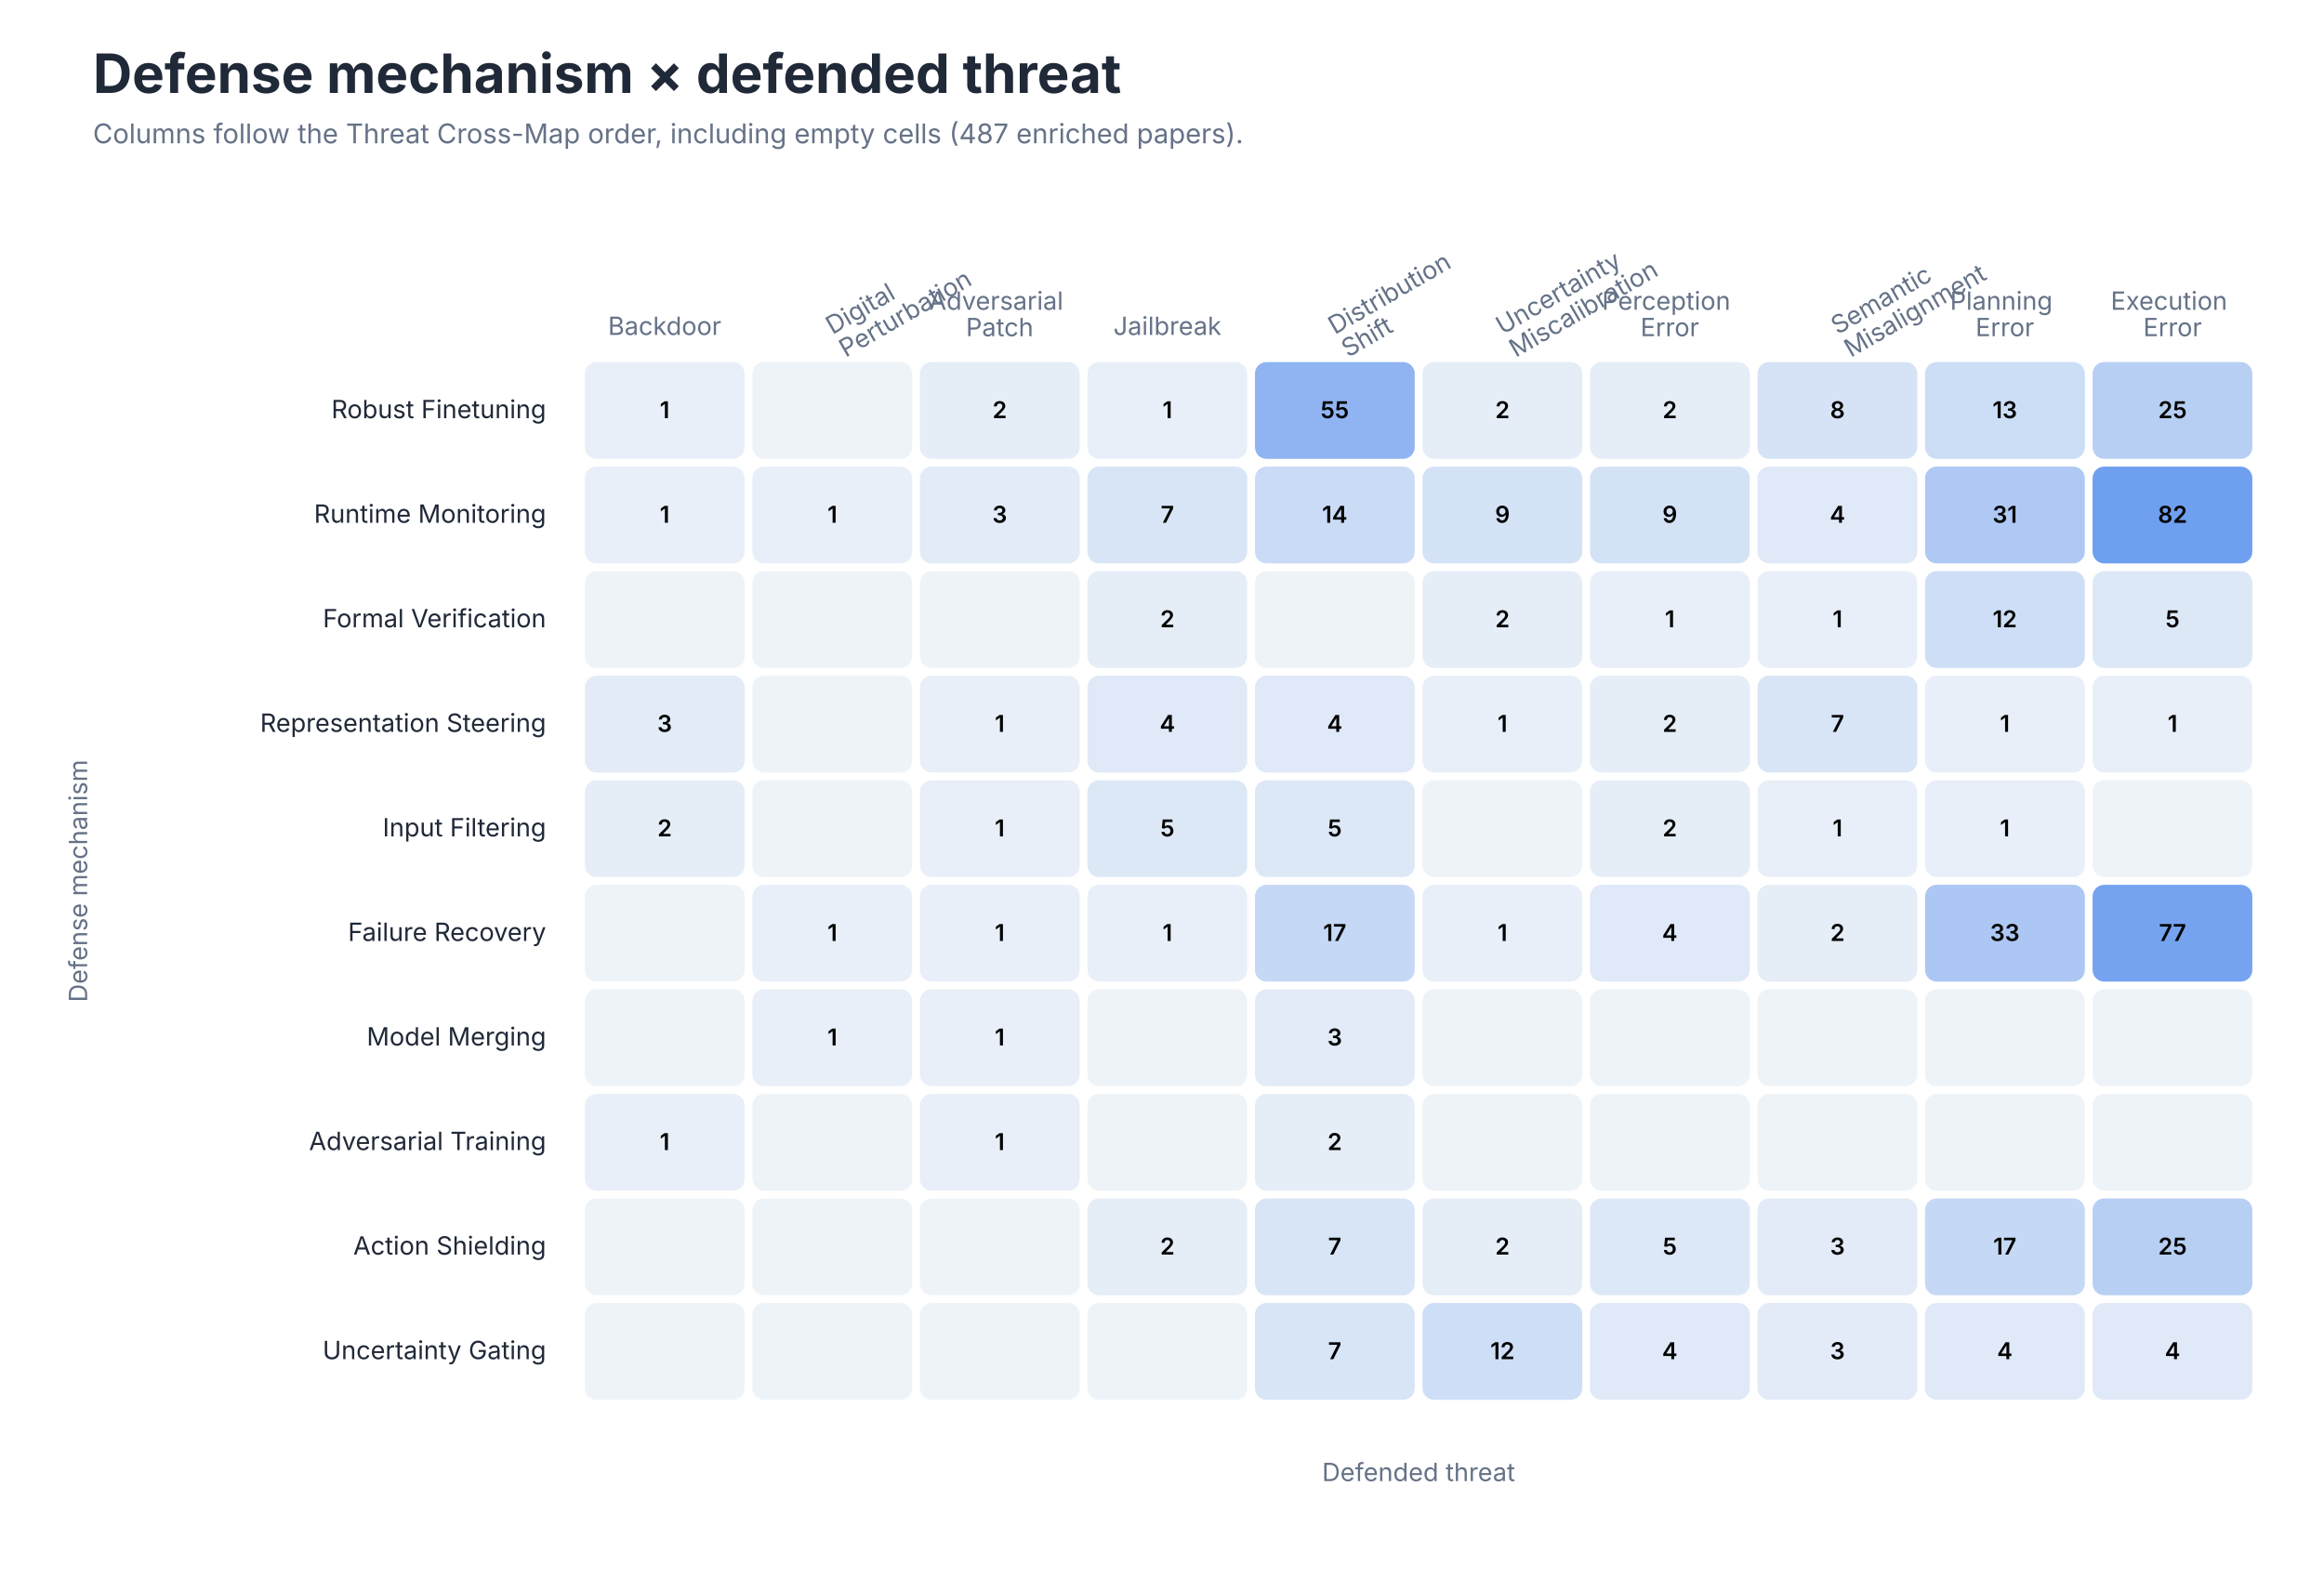
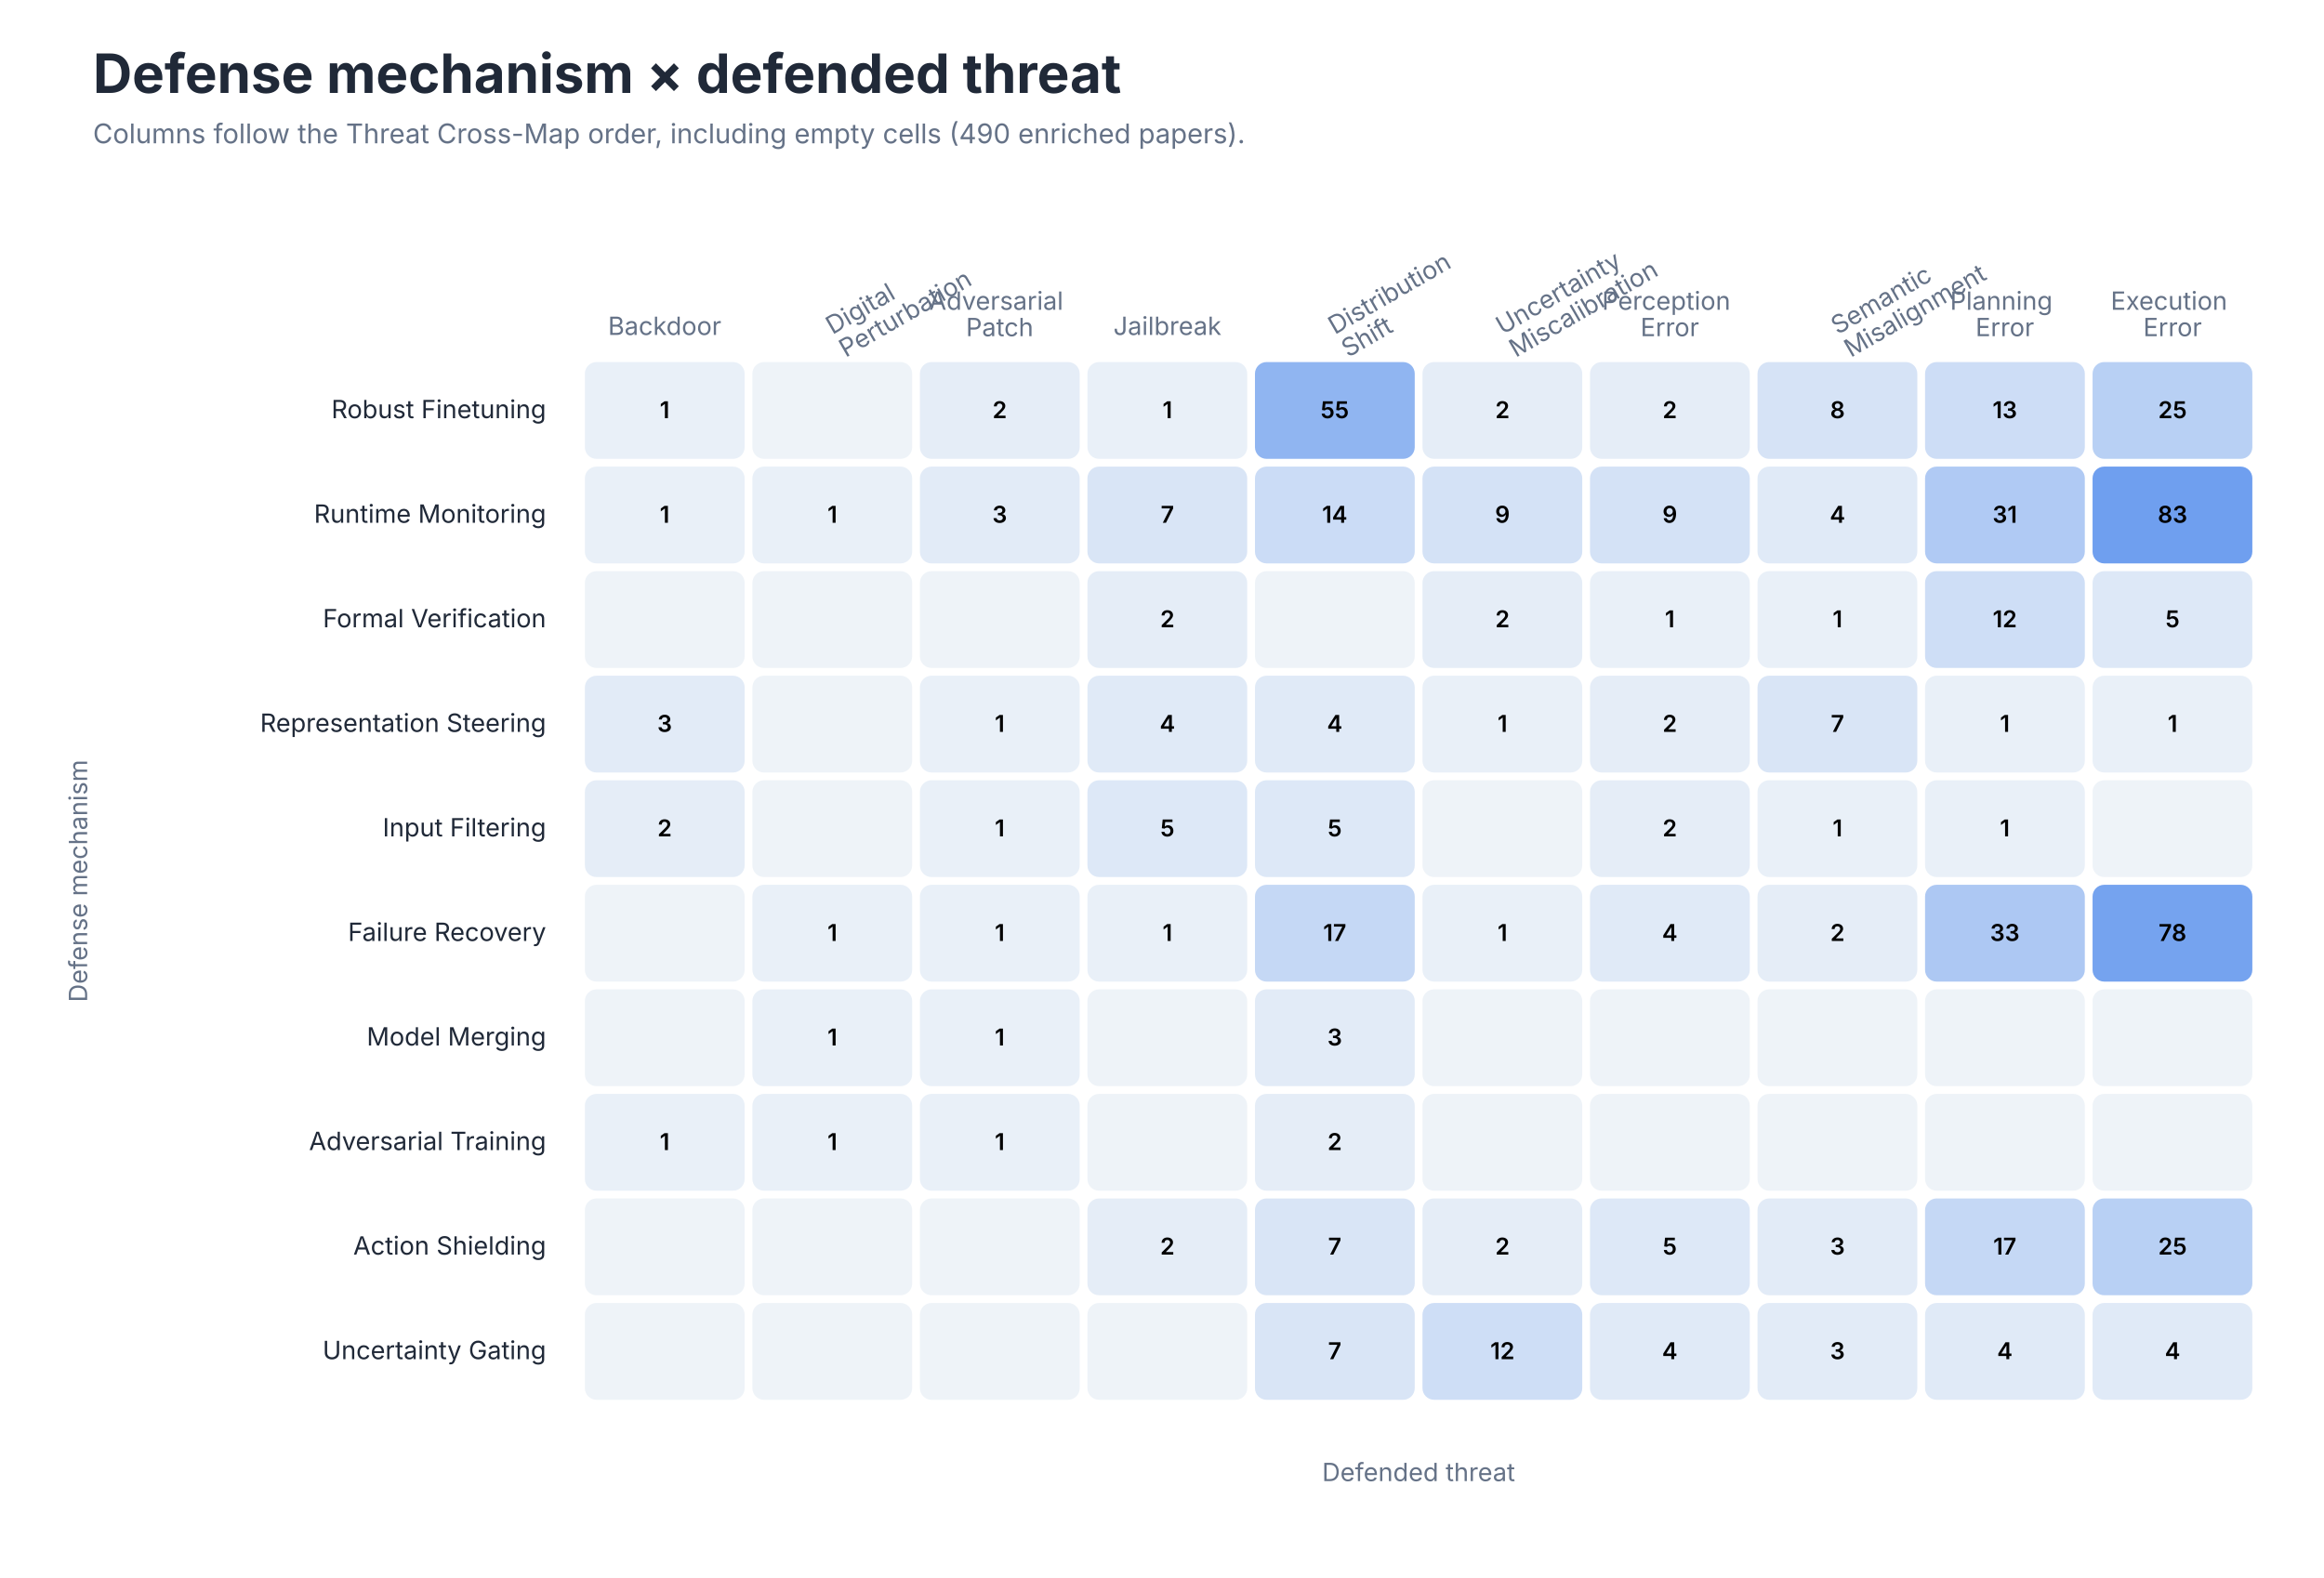
<svg xmlns="http://www.w3.org/2000/svg" role="img" aria-labelledby="title desc" viewBox="0 0 1200 815">
  <style>
text { font-family: -apple-system, BlinkMacSystemFont, 'Segoe UI', sans-serif; }
.title { font-size: 28px; font-weight: 650; fill: #202938; }
.subtitle { font-size: 14px; fill: #657287; }
.axis { font-size: 13px; fill: #657287; }
.label { font-size: 13px; fill: #202938; }
.small { font-size: 11px; fill: #657287; }
</style>
  <rect width="1200" height="815" fill="#FFFFFF" />
  <text class="title" x="48" y="48">Defense mechanism × defended threat</text>
-   <text class="subtitle" x="48" y="74">Columns follow the Threat Cross-Map order, including empty cells (487 enriched papers).</text>
+   <text class="subtitle" x="48" y="74">Columns follow the Threat Cross-Map order, including empty cells (490 enriched papers).</text>
  <text class="axis" text-anchor="middle" x="343.2" y="173.0">
    <tspan x="343.2" dy="0em">Backdoor</tspan>
  </text>
  <text class="axis" text-anchor="start" transform="translate(429.8 173.0) rotate(-30)">
    <tspan x="0" dy="0em">Digital</tspan>
    <tspan x="0" dy="1.05em">Perturbation</tspan>
  </text>
  <text class="axis" text-anchor="middle" x="516.2" y="160.0">
    <tspan x="516.2" dy="0em">Adversarial</tspan>
    <tspan x="516.2" dy="1.05em">Patch</tspan>
  </text>
  <text class="axis" text-anchor="middle" x="602.8" y="173.0">
    <tspan x="602.8" dy="0em">Jailbreak</tspan>
  </text>
  <text class="axis" text-anchor="start" transform="translate(689.2 173.0) rotate(-30)">
    <tspan x="0" dy="0em">Distribution</tspan>
    <tspan x="0" dy="1.05em">Shift</tspan>
  </text>
  <text class="axis" text-anchor="start" transform="translate(775.8 173.0) rotate(-30)">
    <tspan x="0" dy="0em">Uncertainty</tspan>
    <tspan x="0" dy="1.05em">Miscalibration</tspan>
  </text>
  <text class="axis" text-anchor="middle" x="862.2" y="160.0">
    <tspan x="862.2" dy="0em">Perception</tspan>
    <tspan x="862.2" dy="1.05em">Error</tspan>
  </text>
  <text class="axis" text-anchor="start" transform="translate(948.8 173.0) rotate(-30)">
    <tspan x="0" dy="0em">Semantic</tspan>
    <tspan x="0" dy="1.05em">Misalignment</tspan>
  </text>
  <text class="axis" text-anchor="middle" x="1035.2" y="160.0">
    <tspan x="1035.2" dy="0em">Planning</tspan>
    <tspan x="1035.2" dy="1.05em">Error</tspan>
  </text>
  <text class="axis" text-anchor="middle" x="1121.8" y="160.0">
    <tspan x="1121.8" dy="0em">Execution</tspan>
    <tspan x="1121.8" dy="1.05em">Error</tspan>
  </text>
  <text class="label" x="282" y="216.0" text-anchor="end">Robust Finetuning</text>
-   <rect x="302.0" y="187" width="82.5" height="50" rx="6" fill="#E9EFF8" />
+   <rect x="302.0" y="187" width="82.5" height="50" rx="6" fill="#E9F0F8" />
  <text x="343.2" y="216.0" text-anchor="middle" font-size="12" font-weight="600" fill="#000000">1</text>
  <rect x="388.5" y="187" width="82.5" height="50" rx="6" fill="#EEF3F8" />
  <text x="429.8" y="216.0" text-anchor="middle" font-size="12" font-weight="600" fill="#000000" />
  <rect x="475.0" y="187" width="82.5" height="50" rx="6" fill="#E5EDF7" />
  <text x="516.2" y="216.0" text-anchor="middle" font-size="12" font-weight="600" fill="#000000">2</text>
-   <rect x="561.5" y="187" width="82.5" height="50" rx="6" fill="#E9EFF8" />
+   <rect x="561.5" y="187" width="82.5" height="50" rx="6" fill="#E9F0F8" />
  <text x="602.8" y="216.0" text-anchor="middle" font-size="12" font-weight="600" fill="#000000">1</text>
-   <rect x="648.0" y="187" width="82.5" height="50" rx="6" fill="#8FB4F1" />
+   <rect x="648.0" y="187" width="82.5" height="50" rx="6" fill="#90B5F1" />
  <text x="689.2" y="216.0" text-anchor="middle" font-size="12" font-weight="600" fill="#000000">55</text>
  <rect x="734.5" y="187" width="82.5" height="50" rx="6" fill="#E5EDF7" />
  <text x="775.8" y="216.0" text-anchor="middle" font-size="12" font-weight="600" fill="#000000">2</text>
  <rect x="821.0" y="187" width="82.5" height="50" rx="6" fill="#E5EDF7" />
  <text x="862.2" y="216.0" text-anchor="middle" font-size="12" font-weight="600" fill="#000000">2</text>
  <rect x="907.5" y="187" width="82.5" height="50" rx="6" fill="#D6E3F6" />
  <text x="948.8" y="216.0" text-anchor="middle" font-size="12" font-weight="600" fill="#000000">8</text>
-   <rect x="994.0" y="187" width="82.5" height="50" rx="6" fill="#CCDDF6" />
+   <rect x="994.0" y="187" width="82.5" height="50" rx="6" fill="#CDDDF6" />
  <text x="1035.2" y="216.0" text-anchor="middle" font-size="12" font-weight="600" fill="#000000">13</text>
-   <rect x="1080.5" y="187" width="82.5" height="50" rx="6" fill="#B8CFF4" />
+   <rect x="1080.5" y="187" width="82.5" height="50" rx="6" fill="#B8D0F4" />
  <text x="1121.8" y="216.0" text-anchor="middle" font-size="12" font-weight="600" fill="#000000">25</text>
  <text class="label" x="282" y="270.0" text-anchor="end">Runtime Monitoring</text>
-   <rect x="302.0" y="241" width="82.5" height="50" rx="6" fill="#E9EFF8" />
+   <rect x="302.0" y="241" width="82.5" height="50" rx="6" fill="#E9F0F8" />
  <text x="343.2" y="270.0" text-anchor="middle" font-size="12" font-weight="600" fill="#000000">1</text>
-   <rect x="388.5" y="241" width="82.5" height="50" rx="6" fill="#E9EFF8" />
+   <rect x="388.5" y="241" width="82.5" height="50" rx="6" fill="#E9F0F8" />
  <text x="429.8" y="270.0" text-anchor="middle" font-size="12" font-weight="600" fill="#000000">1</text>
  <rect x="475.0" y="241" width="82.5" height="50" rx="6" fill="#E2EBF7" />
  <text x="516.2" y="270.0" text-anchor="middle" font-size="12" font-weight="600" fill="#000000">3</text>
-   <rect x="561.5" y="241" width="82.5" height="50" rx="6" fill="#D8E5F6" />
+   <rect x="561.5" y="241" width="82.5" height="50" rx="6" fill="#D9E5F6" />
  <text x="602.8" y="270.0" text-anchor="middle" font-size="12" font-weight="600" fill="#000000">7</text>
-   <rect x="648.0" y="241" width="82.5" height="50" rx="6" fill="#CADBF5" />
+   <rect x="648.0" y="241" width="82.5" height="50" rx="6" fill="#CBDCF6" />
  <text x="689.2" y="270.0" text-anchor="middle" font-size="12" font-weight="600" fill="#000000">14</text>
  <rect x="734.5" y="241" width="82.5" height="50" rx="6" fill="#D4E2F6" />
  <text x="775.8" y="270.0" text-anchor="middle" font-size="12" font-weight="600" fill="#000000">9</text>
  <rect x="821.0" y="241" width="82.5" height="50" rx="6" fill="#D4E2F6" />
  <text x="862.2" y="270.0" text-anchor="middle" font-size="12" font-weight="600" fill="#000000">9</text>
-   <rect x="907.5" y="241" width="82.5" height="50" rx="6" fill="#E0E9F7" />
+   <rect x="907.5" y="241" width="82.5" height="50" rx="6" fill="#E0EAF7" />
  <text x="948.8" y="270.0" text-anchor="middle" font-size="12" font-weight="600" fill="#000000">4</text>
-   <rect x="994.0" y="241" width="82.5" height="50" rx="6" fill="#AFC9F4" />
+   <rect x="994.0" y="241" width="82.5" height="50" rx="6" fill="#B0CAF4" />
  <text x="1035.2" y="270.0" text-anchor="middle" font-size="12" font-weight="600" fill="#000000">31</text>
  <rect x="1080.5" y="241" width="82.5" height="50" rx="6" fill="#6F9FEF" />
-   <text x="1121.8" y="270.0" text-anchor="middle" font-size="12" font-weight="600" fill="#000000">82</text>
+   <text x="1121.8" y="270.0" text-anchor="middle" font-size="12" font-weight="600" fill="#000000">83</text>
  <text class="label" x="282" y="324.0" text-anchor="end">Formal Verification</text>
  <rect x="302.0" y="295" width="82.5" height="50" rx="6" fill="#EEF3F8" />
  <text x="343.2" y="324.0" text-anchor="middle" font-size="12" font-weight="600" fill="#000000" />
  <rect x="388.5" y="295" width="82.5" height="50" rx="6" fill="#EEF3F8" />
  <text x="429.8" y="324.0" text-anchor="middle" font-size="12" font-weight="600" fill="#000000" />
  <rect x="475.0" y="295" width="82.5" height="50" rx="6" fill="#EEF3F8" />
  <text x="516.2" y="324.0" text-anchor="middle" font-size="12" font-weight="600" fill="#000000" />
  <rect x="561.5" y="295" width="82.5" height="50" rx="6" fill="#E5EDF7" />
  <text x="602.8" y="324.0" text-anchor="middle" font-size="12" font-weight="600" fill="#000000">2</text>
  <rect x="648.0" y="295" width="82.5" height="50" rx="6" fill="#EEF3F8" />
  <text x="689.2" y="324.0" text-anchor="middle" font-size="12" font-weight="600" fill="#000000" />
  <rect x="734.5" y="295" width="82.5" height="50" rx="6" fill="#E5EDF7" />
  <text x="775.8" y="324.0" text-anchor="middle" font-size="12" font-weight="600" fill="#000000">2</text>
-   <rect x="821.0" y="295" width="82.5" height="50" rx="6" fill="#E9EFF8" />
+   <rect x="821.0" y="295" width="82.5" height="50" rx="6" fill="#E9F0F8" />
  <text x="862.2" y="324.0" text-anchor="middle" font-size="12" font-weight="600" fill="#000000">1</text>
-   <rect x="907.5" y="295" width="82.5" height="50" rx="6" fill="#E9EFF8" />
+   <rect x="907.5" y="295" width="82.5" height="50" rx="6" fill="#E9F0F8" />
  <text x="948.8" y="324.0" text-anchor="middle" font-size="12" font-weight="600" fill="#000000">1</text>
  <rect x="994.0" y="295" width="82.5" height="50" rx="6" fill="#CEDEF6" />
  <text x="1035.2" y="324.0" text-anchor="middle" font-size="12" font-weight="600" fill="#000000">12</text>
  <rect x="1080.5" y="295" width="82.5" height="50" rx="6" fill="#DDE8F7" />
  <text x="1121.8" y="324.0" text-anchor="middle" font-size="12" font-weight="600" fill="#000000">5</text>
  <text class="label" x="282" y="378.0" text-anchor="end">Representation Steering</text>
  <rect x="302.0" y="349" width="82.5" height="50" rx="6" fill="#E2EBF7" />
  <text x="343.2" y="378.0" text-anchor="middle" font-size="12" font-weight="600" fill="#000000">3</text>
  <rect x="388.5" y="349" width="82.5" height="50" rx="6" fill="#EEF3F8" />
  <text x="429.8" y="378.0" text-anchor="middle" font-size="12" font-weight="600" fill="#000000" />
-   <rect x="475.0" y="349" width="82.5" height="50" rx="6" fill="#E9EFF8" />
+   <rect x="475.0" y="349" width="82.5" height="50" rx="6" fill="#E9F0F8" />
  <text x="516.2" y="378.0" text-anchor="middle" font-size="12" font-weight="600" fill="#000000">1</text>
-   <rect x="561.5" y="349" width="82.5" height="50" rx="6" fill="#E0E9F7" />
+   <rect x="561.5" y="349" width="82.5" height="50" rx="6" fill="#E0EAF7" />
  <text x="602.8" y="378.0" text-anchor="middle" font-size="12" font-weight="600" fill="#000000">4</text>
-   <rect x="648.0" y="349" width="82.5" height="50" rx="6" fill="#E0E9F7" />
+   <rect x="648.0" y="349" width="82.5" height="50" rx="6" fill="#E0EAF7" />
  <text x="689.2" y="378.0" text-anchor="middle" font-size="12" font-weight="600" fill="#000000">4</text>
-   <rect x="734.5" y="349" width="82.5" height="50" rx="6" fill="#E9EFF8" />
+   <rect x="734.5" y="349" width="82.5" height="50" rx="6" fill="#E9F0F8" />
  <text x="775.8" y="378.0" text-anchor="middle" font-size="12" font-weight="600" fill="#000000">1</text>
  <rect x="821.0" y="349" width="82.5" height="50" rx="6" fill="#E5EDF7" />
  <text x="862.2" y="378.0" text-anchor="middle" font-size="12" font-weight="600" fill="#000000">2</text>
-   <rect x="907.5" y="349" width="82.5" height="50" rx="6" fill="#D8E5F6" />
+   <rect x="907.5" y="349" width="82.5" height="50" rx="6" fill="#D9E5F6" />
  <text x="948.8" y="378.0" text-anchor="middle" font-size="12" font-weight="600" fill="#000000">7</text>
-   <rect x="994.0" y="349" width="82.5" height="50" rx="6" fill="#E9EFF8" />
+   <rect x="994.0" y="349" width="82.5" height="50" rx="6" fill="#E9F0F8" />
  <text x="1035.2" y="378.0" text-anchor="middle" font-size="12" font-weight="600" fill="#000000">1</text>
-   <rect x="1080.5" y="349" width="82.5" height="50" rx="6" fill="#E9EFF8" />
+   <rect x="1080.5" y="349" width="82.5" height="50" rx="6" fill="#E9F0F8" />
  <text x="1121.8" y="378.0" text-anchor="middle" font-size="12" font-weight="600" fill="#000000">1</text>
  <text class="label" x="282" y="432.0" text-anchor="end">Input Filtering</text>
  <rect x="302.0" y="403" width="82.5" height="50" rx="6" fill="#E5EDF7" />
  <text x="343.2" y="432.0" text-anchor="middle" font-size="12" font-weight="600" fill="#000000">2</text>
  <rect x="388.5" y="403" width="82.5" height="50" rx="6" fill="#EEF3F8" />
  <text x="429.8" y="432.0" text-anchor="middle" font-size="12" font-weight="600" fill="#000000" />
-   <rect x="475.0" y="403" width="82.5" height="50" rx="6" fill="#E9EFF8" />
+   <rect x="475.0" y="403" width="82.5" height="50" rx="6" fill="#E9F0F8" />
  <text x="516.2" y="432.0" text-anchor="middle" font-size="12" font-weight="600" fill="#000000">1</text>
  <rect x="561.5" y="403" width="82.5" height="50" rx="6" fill="#DDE8F7" />
  <text x="602.8" y="432.0" text-anchor="middle" font-size="12" font-weight="600" fill="#000000">5</text>
  <rect x="648.0" y="403" width="82.5" height="50" rx="6" fill="#DDE8F7" />
  <text x="689.2" y="432.0" text-anchor="middle" font-size="12" font-weight="600" fill="#000000">5</text>
  <rect x="734.5" y="403" width="82.5" height="50" rx="6" fill="#EEF3F8" />
  <text x="775.8" y="432.0" text-anchor="middle" font-size="12" font-weight="600" fill="#000000" />
  <rect x="821.0" y="403" width="82.5" height="50" rx="6" fill="#E5EDF7" />
  <text x="862.2" y="432.0" text-anchor="middle" font-size="12" font-weight="600" fill="#000000">2</text>
-   <rect x="907.5" y="403" width="82.5" height="50" rx="6" fill="#E9EFF8" />
+   <rect x="907.5" y="403" width="82.5" height="50" rx="6" fill="#E9F0F8" />
  <text x="948.8" y="432.0" text-anchor="middle" font-size="12" font-weight="600" fill="#000000">1</text>
-   <rect x="994.0" y="403" width="82.5" height="50" rx="6" fill="#E9EFF8" />
+   <rect x="994.0" y="403" width="82.5" height="50" rx="6" fill="#E9F0F8" />
  <text x="1035.2" y="432.0" text-anchor="middle" font-size="12" font-weight="600" fill="#000000">1</text>
  <rect x="1080.5" y="403" width="82.5" height="50" rx="6" fill="#EEF3F8" />
  <text x="1121.8" y="432.0" text-anchor="middle" font-size="12" font-weight="600" fill="#000000" />
  <text class="label" x="282" y="486.0" text-anchor="end">Failure Recovery</text>
  <rect x="302.0" y="457" width="82.5" height="50" rx="6" fill="#EEF3F8" />
  <text x="343.2" y="486.0" text-anchor="middle" font-size="12" font-weight="600" fill="#000000" />
-   <rect x="388.5" y="457" width="82.5" height="50" rx="6" fill="#E9EFF8" />
+   <rect x="388.5" y="457" width="82.5" height="50" rx="6" fill="#E9F0F8" />
  <text x="429.8" y="486.0" text-anchor="middle" font-size="12" font-weight="600" fill="#000000">1</text>
-   <rect x="475.0" y="457" width="82.5" height="50" rx="6" fill="#E9EFF8" />
+   <rect x="475.0" y="457" width="82.5" height="50" rx="6" fill="#E9F0F8" />
  <text x="516.2" y="486.0" text-anchor="middle" font-size="12" font-weight="600" fill="#000000">1</text>
-   <rect x="561.5" y="457" width="82.5" height="50" rx="6" fill="#E9EFF8" />
+   <rect x="561.5" y="457" width="82.5" height="50" rx="6" fill="#E9F0F8" />
  <text x="602.8" y="486.0" text-anchor="middle" font-size="12" font-weight="600" fill="#000000">1</text>
  <rect x="648.0" y="457" width="82.5" height="50" rx="6" fill="#C5D8F5" />
  <text x="689.2" y="486.0" text-anchor="middle" font-size="12" font-weight="600" fill="#000000">17</text>
-   <rect x="734.5" y="457" width="82.5" height="50" rx="6" fill="#E9EFF8" />
+   <rect x="734.5" y="457" width="82.5" height="50" rx="6" fill="#E9F0F8" />
  <text x="775.8" y="486.0" text-anchor="middle" font-size="12" font-weight="600" fill="#000000">1</text>
-   <rect x="821.0" y="457" width="82.5" height="50" rx="6" fill="#E0E9F7" />
+   <rect x="821.0" y="457" width="82.5" height="50" rx="6" fill="#E0EAF7" />
  <text x="862.2" y="486.0" text-anchor="middle" font-size="12" font-weight="600" fill="#000000">4</text>
  <rect x="907.5" y="457" width="82.5" height="50" rx="6" fill="#E5EDF7" />
  <text x="948.8" y="486.0" text-anchor="middle" font-size="12" font-weight="600" fill="#000000">2</text>
-   <rect x="994.0" y="457" width="82.5" height="50" rx="6" fill="#ACC7F3" />
+   <rect x="994.0" y="457" width="82.5" height="50" rx="6" fill="#ADC8F3" />
  <text x="1035.2" y="486.0" text-anchor="middle" font-size="12" font-weight="600" fill="#000000">33</text>
  <rect x="1080.5" y="457" width="82.5" height="50" rx="6" fill="#75A3EF" />
-   <text x="1121.8" y="486.0" text-anchor="middle" font-size="12" font-weight="600" fill="#000000">77</text>
+   <text x="1121.8" y="486.0" text-anchor="middle" font-size="12" font-weight="600" fill="#000000">78</text>
  <text class="label" x="282" y="540.0" text-anchor="end">Model Merging</text>
  <rect x="302.0" y="511" width="82.5" height="50" rx="6" fill="#EEF3F8" />
  <text x="343.2" y="540.0" text-anchor="middle" font-size="12" font-weight="600" fill="#000000" />
-   <rect x="388.5" y="511" width="82.5" height="50" rx="6" fill="#E9EFF8" />
+   <rect x="388.5" y="511" width="82.5" height="50" rx="6" fill="#E9F0F8" />
  <text x="429.8" y="540.0" text-anchor="middle" font-size="12" font-weight="600" fill="#000000">1</text>
-   <rect x="475.0" y="511" width="82.5" height="50" rx="6" fill="#E9EFF8" />
+   <rect x="475.0" y="511" width="82.5" height="50" rx="6" fill="#E9F0F8" />
  <text x="516.2" y="540.0" text-anchor="middle" font-size="12" font-weight="600" fill="#000000">1</text>
  <rect x="561.5" y="511" width="82.5" height="50" rx="6" fill="#EEF3F8" />
  <text x="602.8" y="540.0" text-anchor="middle" font-size="12" font-weight="600" fill="#000000" />
  <rect x="648.0" y="511" width="82.5" height="50" rx="6" fill="#E2EBF7" />
  <text x="689.2" y="540.0" text-anchor="middle" font-size="12" font-weight="600" fill="#000000">3</text>
  <rect x="734.5" y="511" width="82.5" height="50" rx="6" fill="#EEF3F8" />
  <text x="775.8" y="540.0" text-anchor="middle" font-size="12" font-weight="600" fill="#000000" />
  <rect x="821.0" y="511" width="82.5" height="50" rx="6" fill="#EEF3F8" />
  <text x="862.2" y="540.0" text-anchor="middle" font-size="12" font-weight="600" fill="#000000" />
  <rect x="907.5" y="511" width="82.5" height="50" rx="6" fill="#EEF3F8" />
  <text x="948.8" y="540.0" text-anchor="middle" font-size="12" font-weight="600" fill="#000000" />
  <rect x="994.0" y="511" width="82.5" height="50" rx="6" fill="#EEF3F8" />
  <text x="1035.2" y="540.0" text-anchor="middle" font-size="12" font-weight="600" fill="#000000" />
  <rect x="1080.5" y="511" width="82.5" height="50" rx="6" fill="#EEF3F8" />
  <text x="1121.8" y="540.0" text-anchor="middle" font-size="12" font-weight="600" fill="#000000" />
  <text class="label" x="282" y="594.0" text-anchor="end">Adversarial Training</text>
-   <rect x="302.0" y="565" width="82.5" height="50" rx="6" fill="#E9EFF8" />
+   <rect x="302.0" y="565" width="82.5" height="50" rx="6" fill="#E9F0F8" />
  <text x="343.2" y="594.0" text-anchor="middle" font-size="12" font-weight="600" fill="#000000">1</text>
-   <rect x="388.5" y="565" width="82.5" height="50" rx="6" fill="#EEF3F8" />
-   <text x="429.8" y="594.0" text-anchor="middle" font-size="12" font-weight="600" fill="#000000" />
-   <rect x="475.0" y="565" width="82.5" height="50" rx="6" fill="#E9EFF8" />
+   <rect x="388.5" y="565" width="82.5" height="50" rx="6" fill="#E9F0F8" />
+   <text x="429.8" y="594.0" text-anchor="middle" font-size="12" font-weight="600" fill="#000000">1</text>
+   <rect x="475.0" y="565" width="82.5" height="50" rx="6" fill="#E9F0F8" />
  <text x="516.2" y="594.0" text-anchor="middle" font-size="12" font-weight="600" fill="#000000">1</text>
  <rect x="561.5" y="565" width="82.5" height="50" rx="6" fill="#EEF3F8" />
  <text x="602.8" y="594.0" text-anchor="middle" font-size="12" font-weight="600" fill="#000000" />
  <rect x="648.0" y="565" width="82.5" height="50" rx="6" fill="#E5EDF7" />
  <text x="689.2" y="594.0" text-anchor="middle" font-size="12" font-weight="600" fill="#000000">2</text>
  <rect x="734.5" y="565" width="82.5" height="50" rx="6" fill="#EEF3F8" />
  <text x="775.8" y="594.0" text-anchor="middle" font-size="12" font-weight="600" fill="#000000" />
  <rect x="821.0" y="565" width="82.5" height="50" rx="6" fill="#EEF3F8" />
  <text x="862.2" y="594.0" text-anchor="middle" font-size="12" font-weight="600" fill="#000000" />
  <rect x="907.5" y="565" width="82.5" height="50" rx="6" fill="#EEF3F8" />
  <text x="948.8" y="594.0" text-anchor="middle" font-size="12" font-weight="600" fill="#000000" />
  <rect x="994.0" y="565" width="82.5" height="50" rx="6" fill="#EEF3F8" />
  <text x="1035.2" y="594.0" text-anchor="middle" font-size="12" font-weight="600" fill="#000000" />
  <rect x="1080.5" y="565" width="82.5" height="50" rx="6" fill="#EEF3F8" />
  <text x="1121.8" y="594.0" text-anchor="middle" font-size="12" font-weight="600" fill="#000000" />
  <text class="label" x="282" y="648.0" text-anchor="end">Action Shielding</text>
  <rect x="302.0" y="619" width="82.5" height="50" rx="6" fill="#EEF3F8" />
  <text x="343.2" y="648.0" text-anchor="middle" font-size="12" font-weight="600" fill="#000000" />
  <rect x="388.5" y="619" width="82.5" height="50" rx="6" fill="#EEF3F8" />
  <text x="429.8" y="648.0" text-anchor="middle" font-size="12" font-weight="600" fill="#000000" />
  <rect x="475.0" y="619" width="82.5" height="50" rx="6" fill="#EEF3F8" />
  <text x="516.2" y="648.0" text-anchor="middle" font-size="12" font-weight="600" fill="#000000" />
  <rect x="561.5" y="619" width="82.5" height="50" rx="6" fill="#E5EDF7" />
  <text x="602.8" y="648.0" text-anchor="middle" font-size="12" font-weight="600" fill="#000000">2</text>
-   <rect x="648.0" y="619" width="82.5" height="50" rx="6" fill="#D8E5F6" />
+   <rect x="648.0" y="619" width="82.5" height="50" rx="6" fill="#D9E5F6" />
  <text x="689.2" y="648.0" text-anchor="middle" font-size="12" font-weight="600" fill="#000000">7</text>
  <rect x="734.5" y="619" width="82.5" height="50" rx="6" fill="#E5EDF7" />
  <text x="775.8" y="648.0" text-anchor="middle" font-size="12" font-weight="600" fill="#000000">2</text>
  <rect x="821.0" y="619" width="82.5" height="50" rx="6" fill="#DDE8F7" />
  <text x="862.2" y="648.0" text-anchor="middle" font-size="12" font-weight="600" fill="#000000">5</text>
  <rect x="907.5" y="619" width="82.5" height="50" rx="6" fill="#E2EBF7" />
  <text x="948.8" y="648.0" text-anchor="middle" font-size="12" font-weight="600" fill="#000000">3</text>
  <rect x="994.0" y="619" width="82.5" height="50" rx="6" fill="#C5D8F5" />
  <text x="1035.2" y="648.0" text-anchor="middle" font-size="12" font-weight="600" fill="#000000">17</text>
-   <rect x="1080.5" y="619" width="82.5" height="50" rx="6" fill="#B8CFF4" />
+   <rect x="1080.5" y="619" width="82.5" height="50" rx="6" fill="#B8D0F4" />
  <text x="1121.8" y="648.0" text-anchor="middle" font-size="12" font-weight="600" fill="#000000">25</text>
  <text class="label" x="282" y="702.0" text-anchor="end">Uncertainty Gating</text>
  <rect x="302.0" y="673" width="82.5" height="50" rx="6" fill="#EEF3F8" />
  <text x="343.2" y="702.0" text-anchor="middle" font-size="12" font-weight="600" fill="#000000" />
  <rect x="388.5" y="673" width="82.5" height="50" rx="6" fill="#EEF3F8" />
  <text x="429.8" y="702.0" text-anchor="middle" font-size="12" font-weight="600" fill="#000000" />
  <rect x="475.0" y="673" width="82.5" height="50" rx="6" fill="#EEF3F8" />
  <text x="516.2" y="702.0" text-anchor="middle" font-size="12" font-weight="600" fill="#000000" />
  <rect x="561.5" y="673" width="82.5" height="50" rx="6" fill="#EEF3F8" />
  <text x="602.8" y="702.0" text-anchor="middle" font-size="12" font-weight="600" fill="#000000" />
-   <rect x="648.0" y="673" width="82.5" height="50" rx="6" fill="#D8E5F6" />
+   <rect x="648.0" y="673" width="82.5" height="50" rx="6" fill="#D9E5F6" />
  <text x="689.2" y="702.0" text-anchor="middle" font-size="12" font-weight="600" fill="#000000">7</text>
  <rect x="734.5" y="673" width="82.5" height="50" rx="6" fill="#CEDEF6" />
  <text x="775.8" y="702.0" text-anchor="middle" font-size="12" font-weight="600" fill="#000000">12</text>
-   <rect x="821.0" y="673" width="82.5" height="50" rx="6" fill="#E0E9F7" />
+   <rect x="821.0" y="673" width="82.5" height="50" rx="6" fill="#E0EAF7" />
  <text x="862.2" y="702.0" text-anchor="middle" font-size="12" font-weight="600" fill="#000000">4</text>
  <rect x="907.5" y="673" width="82.5" height="50" rx="6" fill="#E2EBF7" />
  <text x="948.8" y="702.0" text-anchor="middle" font-size="12" font-weight="600" fill="#000000">3</text>
-   <rect x="994.0" y="673" width="82.5" height="50" rx="6" fill="#E0E9F7" />
+   <rect x="994.0" y="673" width="82.5" height="50" rx="6" fill="#E0EAF7" />
  <text x="1035.2" y="702.0" text-anchor="middle" font-size="12" font-weight="600" fill="#000000">4</text>
-   <rect x="1080.5" y="673" width="82.5" height="50" rx="6" fill="#E0E9F7" />
+   <rect x="1080.5" y="673" width="82.5" height="50" rx="6" fill="#E0EAF7" />
  <text x="1121.8" y="702.0" text-anchor="middle" font-size="12" font-weight="600" fill="#000000">4</text>
  <text class="axis" x="732.5" y="765" text-anchor="middle">Defended threat</text>
  <text class="axis" transform="translate(45 455.0) rotate(-90)" text-anchor="middle">Defense mechanism</text>
</svg>
